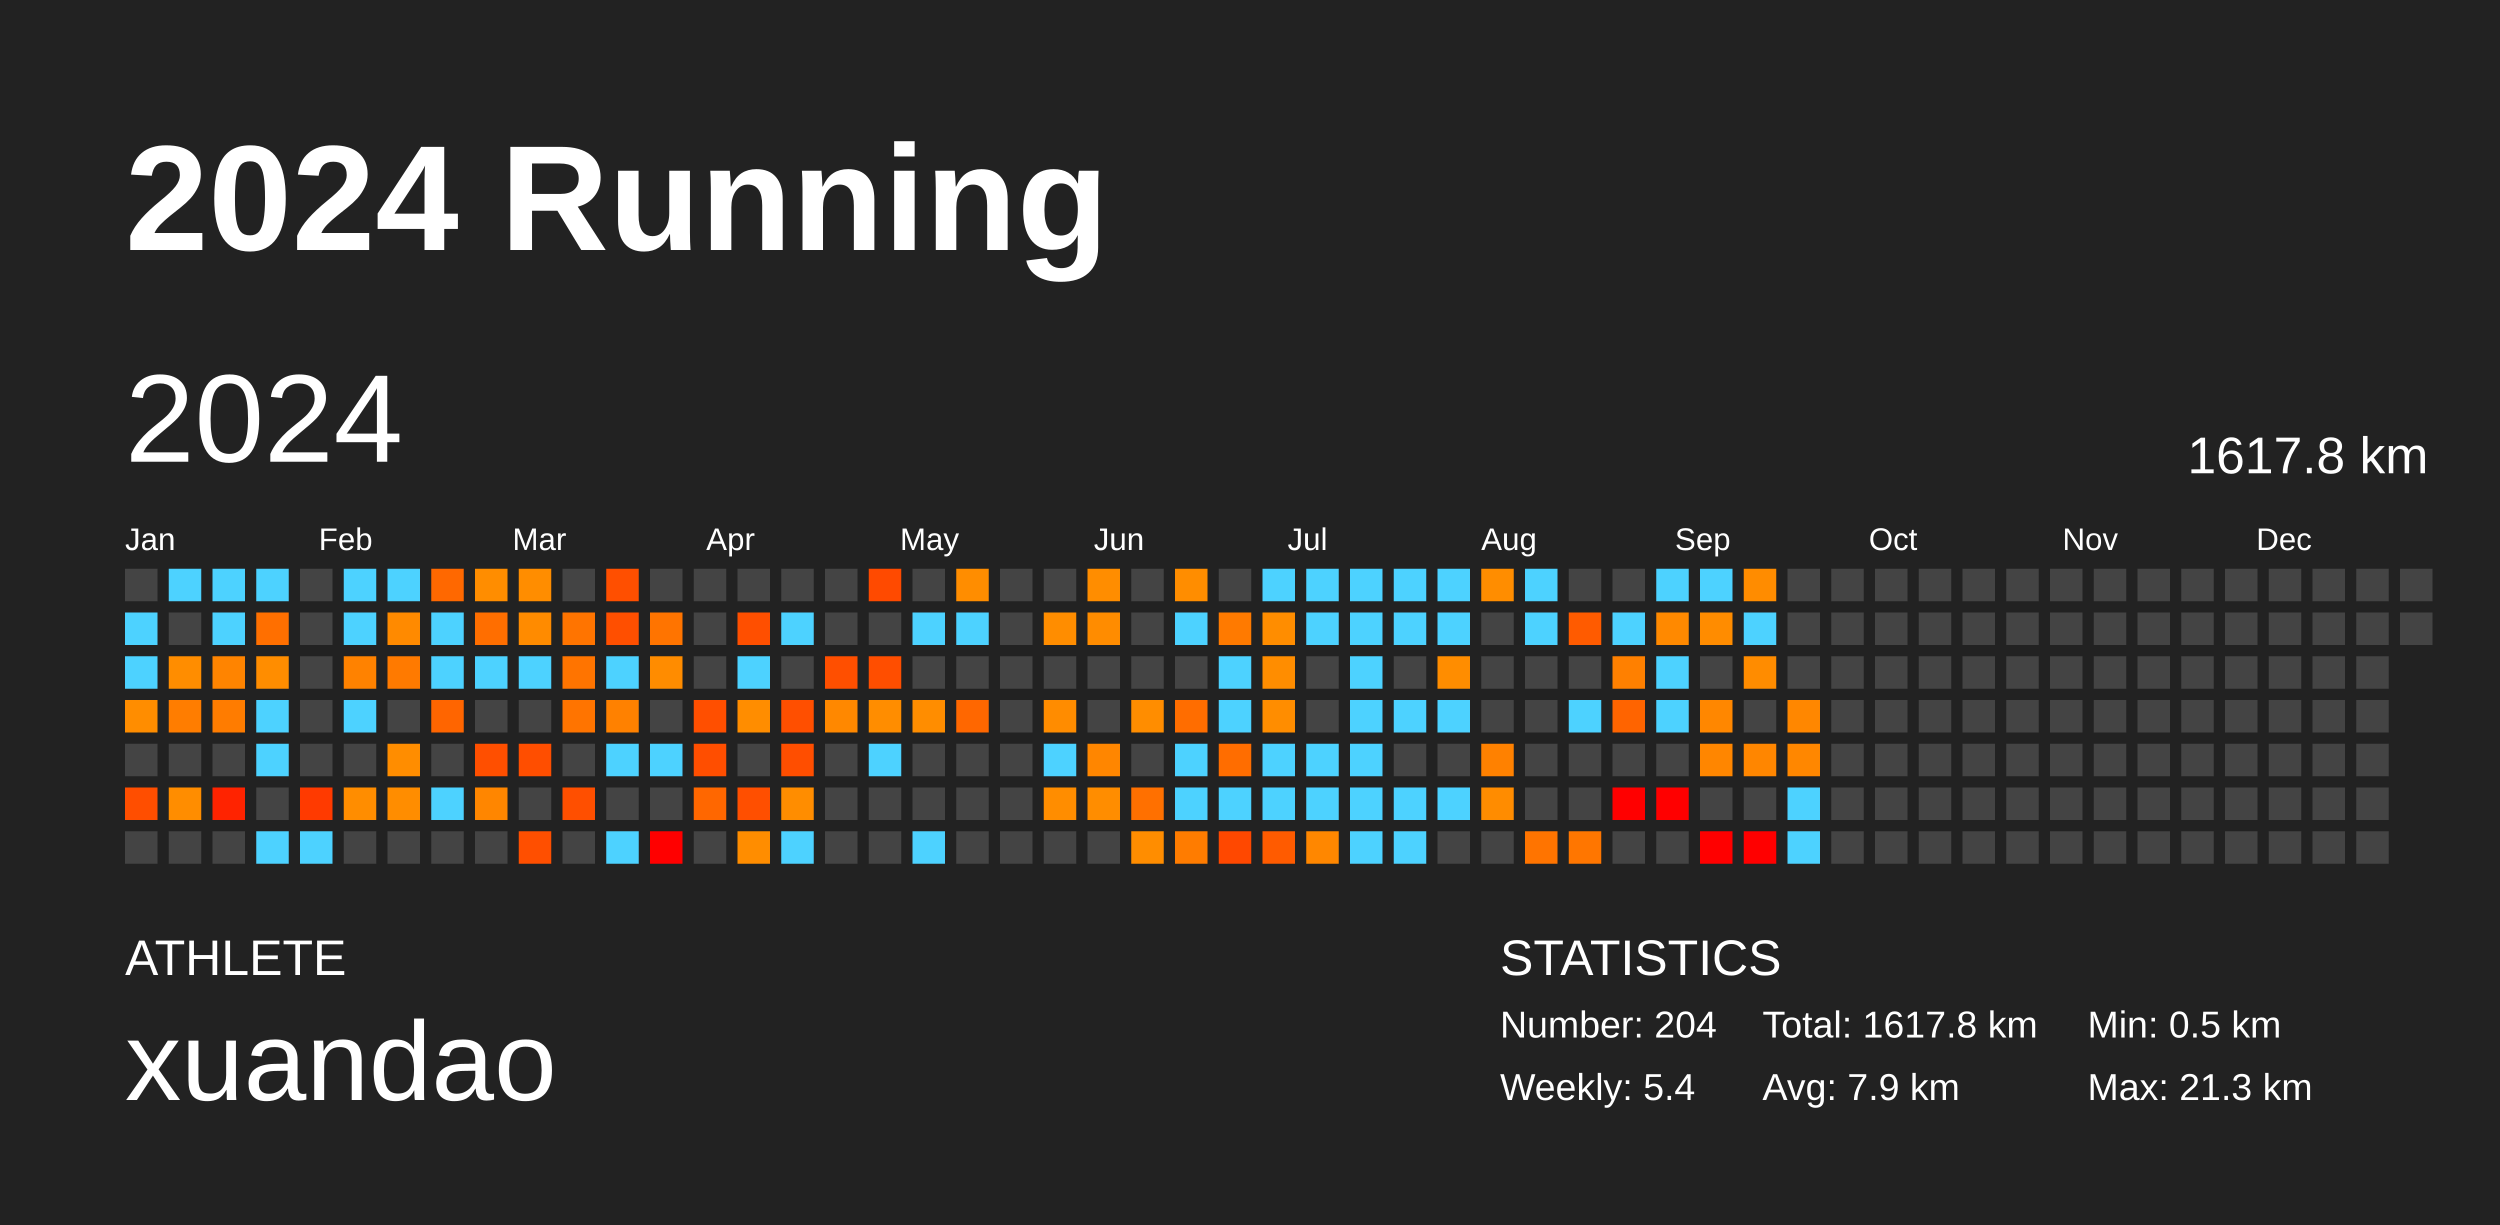
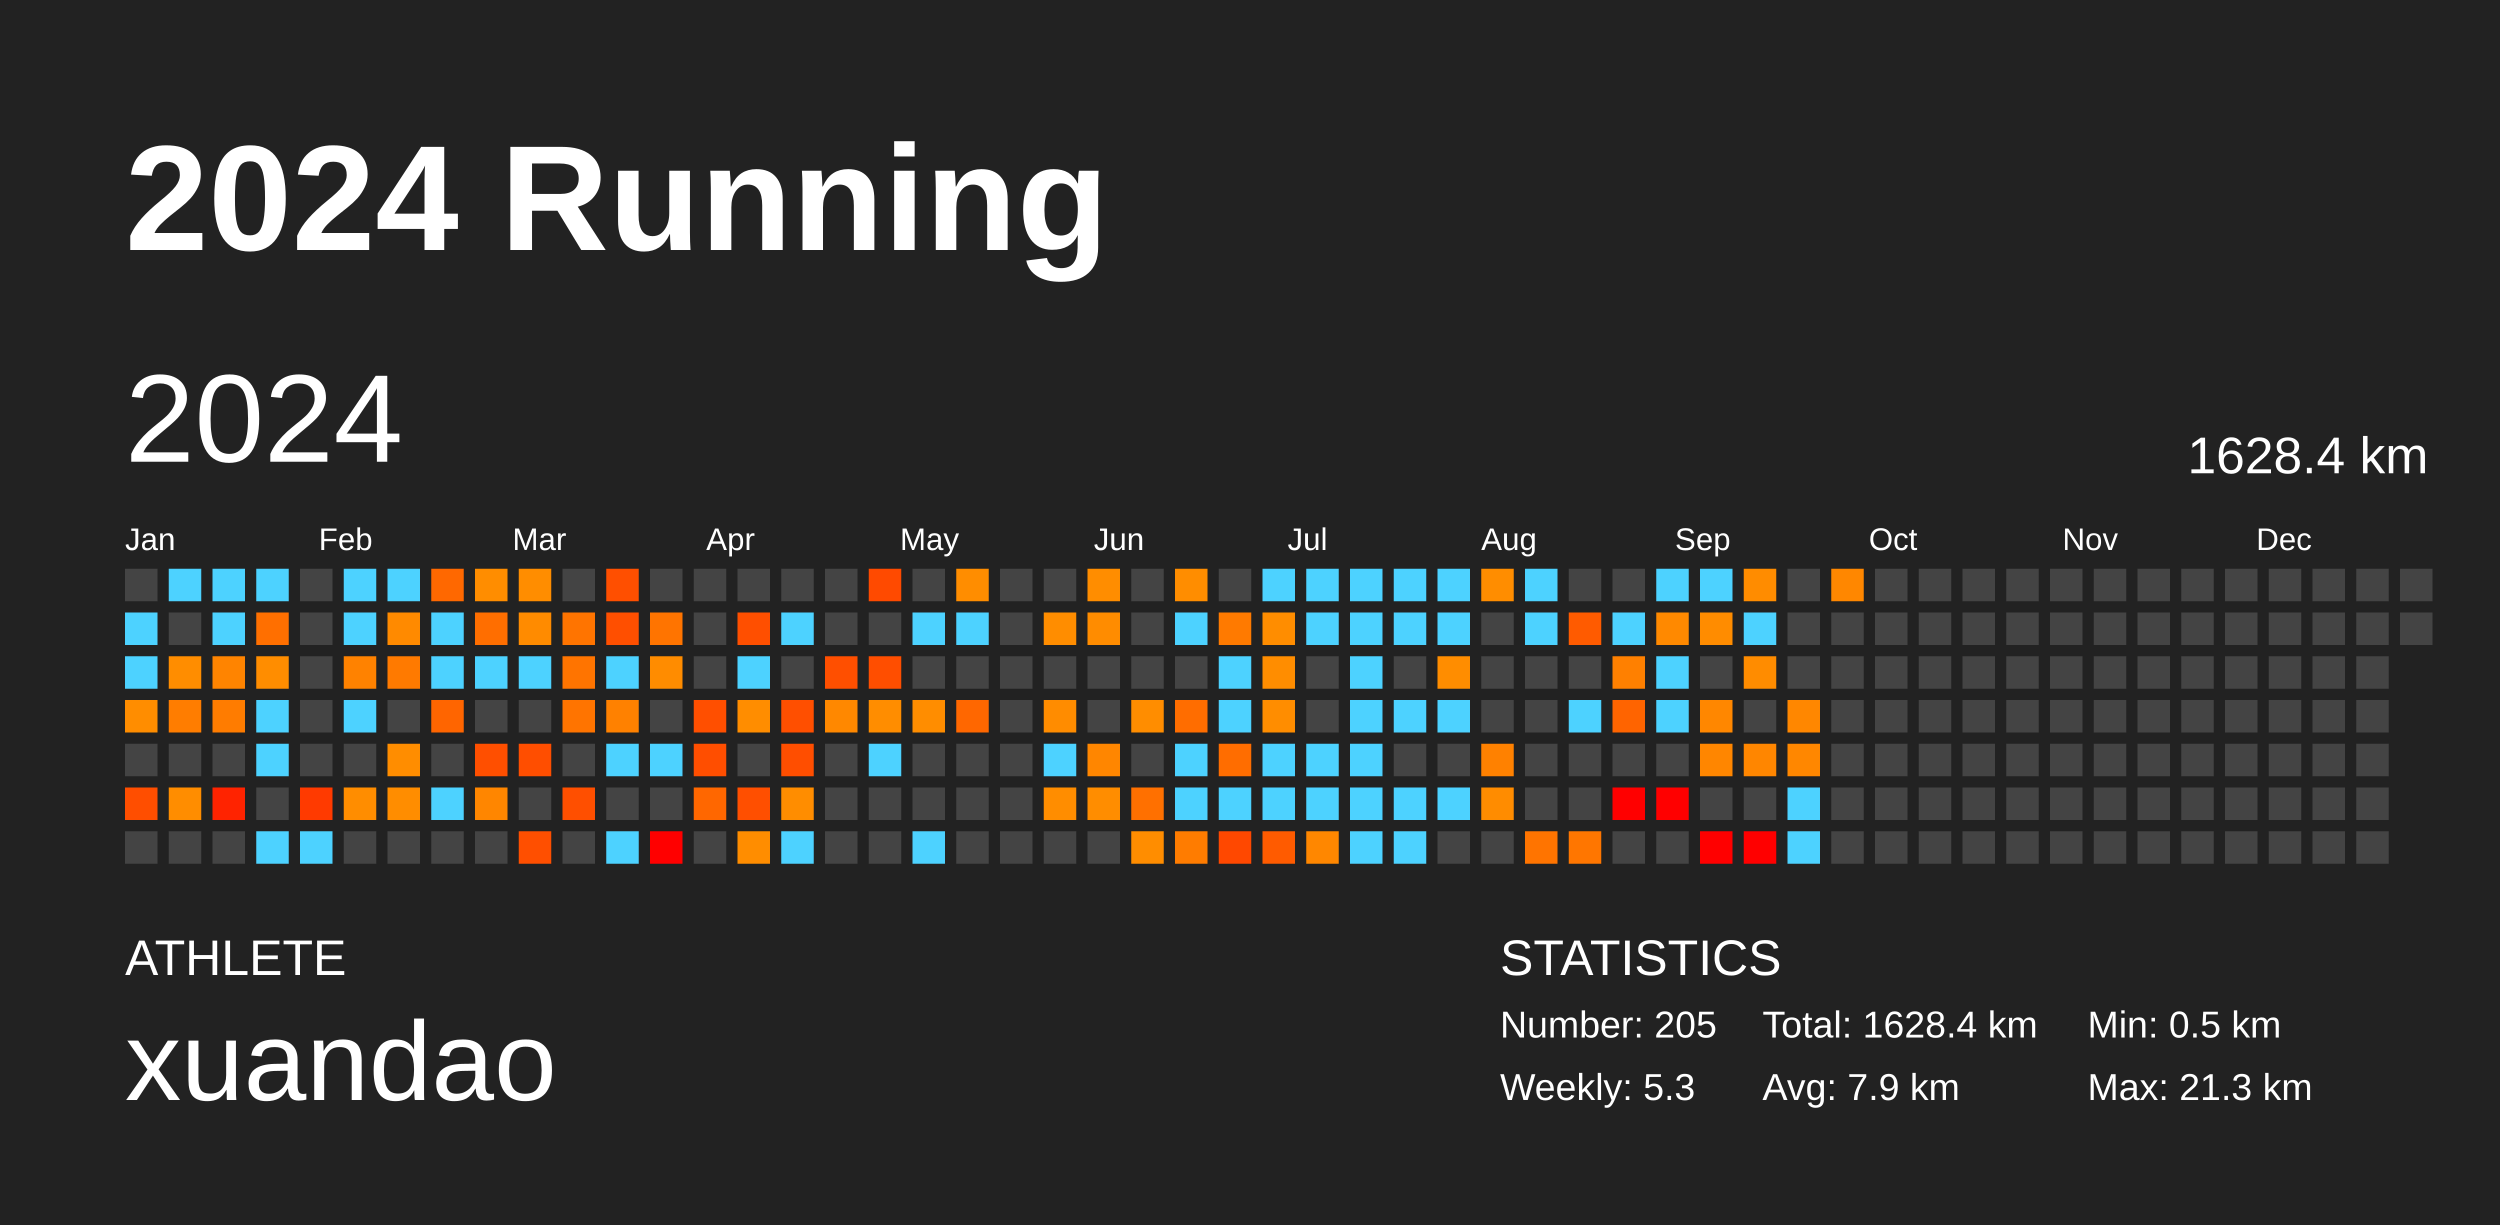
<svg xmlns="http://www.w3.org/2000/svg" baseProfile="full" height="98mm" version="1.1" viewBox="0,0,200,98" width="200mm">
  <defs />
  <rect fill="#222222" height="98" width="200" x="0" y="0" />
  <text fill="#FFFFFF" style="font-size:12px; font-family:Arial; font-weight:bold;" x="10" y="20">2024 Running</text>
  <text fill="#FFFFFF" style="font-size:4px; font-family:Arial" x="10" y="78">ATHLETE</text>
  <text fill="#FFFFFF" style="font-size:9px; font-family:Arial" x="10" y="88">xuandao</text>
  <text fill="#FFFFFF" style="font-size:4px; font-family:Arial" x="120" y="78">STATISTICS</text>
-   <text fill="#FFFFFF" style="font-size:3px; font-family:Arial" x="120" y="83">Number: 204</text>
-   <text fill="#FFFFFF" style="font-size:3px; font-family:Arial" x="120" y="88">Weekly: 5.4</text>
-   <text fill="#FFFFFF" style="font-size:3px; font-family:Arial" x="141" y="83">Total: 1617.8 km</text>
+   <text fill="#FFFFFF" style="font-size:3px; font-family:Arial" x="120" y="83">Number: 205</text>
+   <text fill="#FFFFFF" style="font-size:3px; font-family:Arial" x="120" y="88">Weekly: 5.3</text>
+   <text fill="#FFFFFF" style="font-size:3px; font-family:Arial" x="141" y="83">Total: 1628.4 km</text>
  <text fill="#FFFFFF" style="font-size:3px; font-family:Arial" x="141" y="88">Avg: 7.9 km</text>
  <text fill="#FFFFFF" style="font-size:3px; font-family:Arial" x="167" y="83">Min: 0.5 km</text>
  <text fill="#FFFFFF" style="font-size:3px; font-family:Arial" x="167" y="88">Max: 21.3 km</text>
  <text dominant-baseline="hanging" fill="#FFFFFF" style="font-size:10.0px; font-family:Arial;" x="10" y="30">2024</text>
-   <text dominant-baseline="hanging" fill="#FFFFFF" style="font-size:4.125px; font-family:Arial;" x="175" y="35">1617.8 km</text>
+   <text dominant-baseline="hanging" fill="#FFFFFF" style="font-size:4.125px; font-family:Arial;" x="175" y="35">1628.4 km</text>
  <text fill="#FFFFFF" style="font-size:2.5px; font-family:Arial" x="10.0" y="44">Jan</text>
  <text fill="#FFFFFF" style="font-size:2.5px; font-family:Arial" x="25.5" y="44">Feb</text>
  <text fill="#FFFFFF" style="font-size:2.5px; font-family:Arial" x="41.0" y="44">Mar</text>
  <text fill="#FFFFFF" style="font-size:2.5px; font-family:Arial" x="56.5" y="44">Apr</text>
  <text fill="#FFFFFF" style="font-size:2.5px; font-family:Arial" x="72.0" y="44">May</text>
  <text fill="#FFFFFF" style="font-size:2.5px; font-family:Arial" x="87.5" y="44">Jun</text>
  <text fill="#FFFFFF" style="font-size:2.5px; font-family:Arial" x="103.0" y="44">Jul</text>
  <text fill="#FFFFFF" style="font-size:2.5px; font-family:Arial" x="118.5" y="44">Aug</text>
  <text fill="#FFFFFF" style="font-size:2.5px; font-family:Arial" x="134.0" y="44">Sep</text>
  <text fill="#FFFFFF" style="font-size:2.5px; font-family:Arial" x="149.5" y="44">Oct</text>
  <text fill="#FFFFFF" style="font-size:2.5px; font-family:Arial" x="165.0" y="44">Nov</text>
  <text fill="#FFFFFF" style="font-size:2.5px; font-family:Arial" x="180.5" y="44">Dec</text>
  <rect fill="#444444" height="2.6" width="2.6" x="10.0" y="45.5" />
  <rect fill="#4dd2ff" height="2.6" width="2.6" x="10.0" y="49.0" />
  <rect fill="#4dd2ff" height="2.6" width="2.6" x="10.0" y="52.5" />
  <rect fill="#ff8d00" height="2.6" width="2.6" x="10.0" y="56.0" />
  <rect fill="#444444" height="2.6" width="2.6" x="10.0" y="59.5" />
  <rect fill="#ff4e00" height="2.6" width="2.6" x="10.0" y="63.0" />
  <rect fill="#444444" height="2.6" width="2.6" x="10.0" y="66.5" />
  <rect fill="#4dd2ff" height="2.6" width="2.6" x="13.5" y="45.5" />
  <rect fill="#444444" height="2.6" width="2.6" x="13.5" y="49.0" />
  <rect fill="#ff8d00" height="2.6" width="2.6" x="13.5" y="52.5" />
  <rect fill="#ff7d00" height="2.6" width="2.6" x="13.5" y="56.0" />
  <rect fill="#444444" height="2.6" width="2.6" x="13.5" y="59.5" />
  <rect fill="#ff8d00" height="2.6" width="2.6" x="13.5" y="63.0" />
  <rect fill="#444444" height="2.6" width="2.6" x="13.5" y="66.5" />
  <rect fill="#4dd2ff" height="2.6" width="2.6" x="17.0" y="45.5" />
  <rect fill="#4dd2ff" height="2.6" width="2.6" x="17.0" y="49.0" />
  <rect fill="#ff8400" height="2.6" width="2.6" x="17.0" y="52.5" />
  <rect fill="#ff7c00" height="2.6" width="2.6" x="17.0" y="56.0" />
  <rect fill="#444444" height="2.6" width="2.6" x="17.0" y="59.5" />
  <rect fill="#ff2300" height="2.6" width="2.6" x="17.0" y="63.0" />
  <rect fill="#444444" height="2.6" width="2.6" x="17.0" y="66.5" />
  <rect fill="#4dd2ff" height="2.6" width="2.6" x="20.5" y="45.5" />
  <rect fill="#ff6f00" height="2.6" width="2.6" x="20.5" y="49.0" />
  <rect fill="#ff8d00" height="2.6" width="2.6" x="20.5" y="52.5" />
  <rect fill="#4dd2ff" height="2.6" width="2.6" x="20.5" y="56.0" />
  <rect fill="#4dd2ff" height="2.6" width="2.6" x="20.5" y="59.5" />
  <rect fill="#444444" height="2.6" width="2.6" x="20.5" y="63.0" />
  <rect fill="#4dd2ff" height="2.6" width="2.6" x="20.5" y="66.5" />
  <rect fill="#444444" height="2.6" width="2.6" x="24.0" y="45.5" />
  <rect fill="#444444" height="2.6" width="2.6" x="24.0" y="49.0" />
  <rect fill="#444444" height="2.6" width="2.6" x="24.0" y="52.5" />
  <rect fill="#444444" height="2.6" width="2.6" x="24.0" y="56.0" />
  <rect fill="#444444" height="2.6" width="2.6" x="24.0" y="59.5" />
  <rect fill="#ff3a00" height="2.6" width="2.6" x="24.0" y="63.0" />
  <rect fill="#4dd2ff" height="2.6" width="2.6" x="24.0" y="66.5" />
  <rect fill="#4dd2ff" height="2.6" width="2.6" x="27.5" y="45.5" />
  <rect fill="#4dd2ff" height="2.6" width="2.6" x="27.5" y="49.0" />
  <rect fill="#ff8200" height="2.6" width="2.6" x="27.5" y="52.5" />
  <rect fill="#4dd2ff" height="2.6" width="2.6" x="27.5" y="56.0" />
  <rect fill="#444444" height="2.6" width="2.6" x="27.5" y="59.5" />
  <rect fill="#ff8d00" height="2.6" width="2.6" x="27.5" y="63.0" />
  <rect fill="#444444" height="2.6" width="2.6" x="27.5" y="66.5" />
  <rect fill="#4dd2ff" height="2.6" width="2.6" x="31.0" y="45.5" />
  <rect fill="#ff8a00" height="2.6" width="2.6" x="31.0" y="49.0" />
  <rect fill="#ff7a00" height="2.6" width="2.6" x="31.0" y="52.5" />
  <rect fill="#444444" height="2.6" width="2.6" x="31.0" y="56.0" />
  <rect fill="#ff8d00" height="2.6" width="2.6" x="31.0" y="59.5" />
  <rect fill="#ff8d00" height="2.6" width="2.6" x="31.0" y="63.0" />
  <rect fill="#444444" height="2.6" width="2.6" x="31.0" y="66.5" />
  <rect fill="#ff6800" height="2.6" width="2.6" x="34.5" y="45.5" />
  <rect fill="#4dd2ff" height="2.6" width="2.6" x="34.5" y="49.0" />
  <rect fill="#4dd2ff" height="2.6" width="2.6" x="34.5" y="52.5" />
  <rect fill="#ff6500" height="2.6" width="2.6" x="34.5" y="56.0" />
  <rect fill="#444444" height="2.6" width="2.6" x="34.5" y="59.5" />
  <rect fill="#4dd2ff" height="2.6" width="2.6" x="34.5" y="63.0" />
  <rect fill="#444444" height="2.6" width="2.6" x="34.5" y="66.5" />
  <rect fill="#ff8d00" height="2.6" width="2.6" x="38.0" y="45.5" />
  <rect fill="#ff6e00" height="2.6" width="2.6" x="38.0" y="49.0" />
  <rect fill="#4dd2ff" height="2.6" width="2.6" x="38.0" y="52.5" />
  <rect fill="#444444" height="2.6" width="2.6" x="38.0" y="56.0" />
  <rect fill="#ff4f00" height="2.6" width="2.6" x="38.0" y="59.5" />
  <rect fill="#ff8600" height="2.6" width="2.6" x="38.0" y="63.0" />
  <rect fill="#444444" height="2.6" width="2.6" x="38.0" y="66.5" />
  <rect fill="#ff8d00" height="2.6" width="2.6" x="41.5" y="45.5" />
  <rect fill="#ff8b00" height="2.6" width="2.6" x="41.5" y="49.0" />
  <rect fill="#4dd2ff" height="2.6" width="2.6" x="41.5" y="52.5" />
  <rect fill="#444444" height="2.6" width="2.6" x="41.5" y="56.0" />
  <rect fill="#ff4e00" height="2.6" width="2.6" x="41.5" y="59.5" />
  <rect fill="#444444" height="2.6" width="2.6" x="41.5" y="63.0" />
  <rect fill="#ff4f00" height="2.6" width="2.6" x="41.5" y="66.5" />
  <rect fill="#444444" height="2.6" width="2.6" x="45.0" y="45.5" />
  <rect fill="#ff7400" height="2.6" width="2.6" x="45.0" y="49.0" />
  <rect fill="#ff7400" height="2.6" width="2.6" x="45.0" y="52.5" />
  <rect fill="#ff7400" height="2.6" width="2.6" x="45.0" y="56.0" />
  <rect fill="#444444" height="2.6" width="2.6" x="45.0" y="59.5" />
  <rect fill="#ff4f00" height="2.6" width="2.6" x="45.0" y="63.0" />
  <rect fill="#444444" height="2.6" width="2.6" x="45.0" y="66.5" />
  <rect fill="#ff4f00" height="2.6" width="2.6" x="48.5" y="45.5" />
  <rect fill="#ff4f00" height="2.6" width="2.6" x="48.5" y="49.0" />
  <rect fill="#4dd2ff" height="2.6" width="2.6" x="48.5" y="52.5" />
  <rect fill="#ff8100" height="2.6" width="2.6" x="48.5" y="56.0" />
  <rect fill="#4dd2ff" height="2.6" width="2.6" x="48.5" y="59.5" />
  <rect fill="#444444" height="2.6" width="2.6" x="48.5" y="63.0" />
  <rect fill="#4dd2ff" height="2.6" width="2.6" x="48.5" y="66.5" />
  <rect fill="#444444" height="2.6" width="2.6" x="52.0" y="45.5" />
  <rect fill="#ff7400" height="2.6" width="2.6" x="52.0" y="49.0" />
  <rect fill="#ff8c00" height="2.6" width="2.6" x="52.0" y="52.5" />
  <rect fill="#444444" height="2.6" width="2.6" x="52.0" y="56.0" />
  <rect fill="#4dd2ff" height="2.6" width="2.6" x="52.0" y="59.5" />
  <rect fill="#444444" height="2.6" width="2.6" x="52.0" y="63.0" />
  <rect fill="red" height="2.6" width="2.6" x="52.0" y="66.5" />
  <rect fill="#444444" height="2.6" width="2.6" x="55.5" y="45.5" />
  <rect fill="#444444" height="2.6" width="2.6" x="55.5" y="49.0" />
  <rect fill="#444444" height="2.6" width="2.6" x="55.5" y="52.5" />
  <rect fill="#ff4f00" height="2.6" width="2.6" x="55.5" y="56.0" />
  <rect fill="#ff4e00" height="2.6" width="2.6" x="55.5" y="59.5" />
  <rect fill="#ff6700" height="2.6" width="2.6" x="55.5" y="63.0" />
  <rect fill="#444444" height="2.6" width="2.6" x="55.5" y="66.5" />
  <rect fill="#444444" height="2.6" width="2.6" x="59.0" y="45.5" />
  <rect fill="#ff4f00" height="2.6" width="2.6" x="59.0" y="49.0" />
  <rect fill="#4dd2ff" height="2.6" width="2.6" x="59.0" y="52.5" />
  <rect fill="#ff8d00" height="2.6" width="2.6" x="59.0" y="56.0" />
  <rect fill="#444444" height="2.6" width="2.6" x="59.0" y="59.5" />
  <rect fill="#ff4f00" height="2.6" width="2.6" x="59.0" y="63.0" />
  <rect fill="#ff8d00" height="2.6" width="2.6" x="59.0" y="66.5" />
  <rect fill="#444444" height="2.6" width="2.6" x="62.5" y="45.5" />
  <rect fill="#4dd2ff" height="2.6" width="2.6" x="62.5" y="49.0" />
  <rect fill="#444444" height="2.6" width="2.6" x="62.5" y="52.5" />
  <rect fill="#ff4f00" height="2.6" width="2.6" x="62.5" y="56.0" />
  <rect fill="#ff4e00" height="2.6" width="2.6" x="62.5" y="59.5" />
  <rect fill="#ff8d00" height="2.6" width="2.6" x="62.5" y="63.0" />
  <rect fill="#4dd2ff" height="2.6" width="2.6" x="62.5" y="66.5" />
  <rect fill="#444444" height="2.6" width="2.6" x="66.0" y="45.5" />
  <rect fill="#444444" height="2.6" width="2.6" x="66.0" y="49.0" />
  <rect fill="#ff4f00" height="2.6" width="2.6" x="66.0" y="52.5" />
  <rect fill="#ff8800" height="2.6" width="2.6" x="66.0" y="56.0" />
  <rect fill="#444444" height="2.6" width="2.6" x="66.0" y="59.5" />
  <rect fill="#444444" height="2.6" width="2.6" x="66.0" y="63.0" />
  <rect fill="#444444" height="2.6" width="2.6" x="66.0" y="66.5" />
  <rect fill="#ff4a00" height="2.6" width="2.6" x="69.5" y="45.5" />
  <rect fill="#444444" height="2.6" width="2.6" x="69.5" y="49.0" />
  <rect fill="#ff4e00" height="2.6" width="2.6" x="69.5" y="52.5" />
  <rect fill="#ff8d00" height="2.6" width="2.6" x="69.5" y="56.0" />
  <rect fill="#4dd2ff" height="2.6" width="2.6" x="69.5" y="59.5" />
  <rect fill="#444444" height="2.6" width="2.6" x="69.5" y="63.0" />
  <rect fill="#444444" height="2.6" width="2.6" x="69.5" y="66.5" />
  <rect fill="#444444" height="2.6" width="2.6" x="73.0" y="45.5" />
  <rect fill="#4dd2ff" height="2.6" width="2.6" x="73.0" y="49.0" />
  <rect fill="#444444" height="2.6" width="2.6" x="73.0" y="52.5" />
  <rect fill="#ff8d00" height="2.6" width="2.6" x="73.0" y="56.0" />
  <rect fill="#444444" height="2.6" width="2.6" x="73.0" y="59.5" />
  <rect fill="#444444" height="2.6" width="2.6" x="73.0" y="63.0" />
  <rect fill="#4dd2ff" height="2.6" width="2.6" x="73.0" y="66.5" />
  <rect fill="#ff8d00" height="2.6" width="2.6" x="76.5" y="45.5" />
  <rect fill="#4dd2ff" height="2.6" width="2.6" x="76.5" y="49.0" />
  <rect fill="#444444" height="2.6" width="2.6" x="76.5" y="52.5" />
  <rect fill="#ff6700" height="2.6" width="2.6" x="76.5" y="56.0" />
  <rect fill="#444444" height="2.6" width="2.6" x="76.5" y="59.5" />
  <rect fill="#444444" height="2.6" width="2.6" x="76.5" y="63.0" />
  <rect fill="#444444" height="2.6" width="2.6" x="76.5" y="66.5" />
  <rect fill="#444444" height="2.6" width="2.6" x="80.0" y="45.5" />
  <rect fill="#444444" height="2.6" width="2.6" x="80.0" y="49.0" />
  <rect fill="#444444" height="2.6" width="2.6" x="80.0" y="52.5" />
  <rect fill="#444444" height="2.6" width="2.6" x="80.0" y="56.0" />
  <rect fill="#444444" height="2.6" width="2.6" x="80.0" y="59.5" />
  <rect fill="#444444" height="2.6" width="2.6" x="80.0" y="63.0" />
  <rect fill="#444444" height="2.6" width="2.6" x="80.0" y="66.5" />
  <rect fill="#444444" height="2.6" width="2.6" x="83.5" y="45.5" />
  <rect fill="#ff8d00" height="2.6" width="2.6" x="83.5" y="49.0" />
  <rect fill="#444444" height="2.6" width="2.6" x="83.5" y="52.5" />
  <rect fill="#ff8c00" height="2.6" width="2.6" x="83.5" y="56.0" />
  <rect fill="#4dd2ff" height="2.6" width="2.6" x="83.5" y="59.5" />
  <rect fill="#ff8d00" height="2.6" width="2.6" x="83.5" y="63.0" />
  <rect fill="#444444" height="2.6" width="2.6" x="83.5" y="66.5" />
  <rect fill="#ff8d00" height="2.6" width="2.6" x="87.0" y="45.5" />
  <rect fill="#ff8c00" height="2.6" width="2.6" x="87.0" y="49.0" />
  <rect fill="#444444" height="2.6" width="2.6" x="87.0" y="52.5" />
  <rect fill="#444444" height="2.6" width="2.6" x="87.0" y="56.0" />
  <rect fill="#ff8600" height="2.6" width="2.6" x="87.0" y="59.5" />
  <rect fill="#ff8d00" height="2.6" width="2.6" x="87.0" y="63.0" />
  <rect fill="#444444" height="2.6" width="2.6" x="87.0" y="66.5" />
  <rect fill="#444444" height="2.6" width="2.6" x="90.5" y="45.5" />
  <rect fill="#444444" height="2.6" width="2.6" x="90.5" y="49.0" />
  <rect fill="#444444" height="2.6" width="2.6" x="90.5" y="52.5" />
  <rect fill="#ff8d00" height="2.6" width="2.6" x="90.5" y="56.0" />
  <rect fill="#444444" height="2.6" width="2.6" x="90.5" y="59.5" />
  <rect fill="#ff7000" height="2.6" width="2.6" x="90.5" y="63.0" />
  <rect fill="#ff8d00" height="2.6" width="2.6" x="90.5" y="66.5" />
  <rect fill="#ff8d00" height="2.6" width="2.6" x="94.0" y="45.5" />
  <rect fill="#4dd2ff" height="2.6" width="2.6" x="94.0" y="49.0" />
  <rect fill="#444444" height="2.6" width="2.6" x="94.0" y="52.5" />
  <rect fill="#ff6d00" height="2.6" width="2.6" x="94.0" y="56.0" />
  <rect fill="#4dd2ff" height="2.6" width="2.6" x="94.0" y="59.5" />
  <rect fill="#4dd2ff" height="2.6" width="2.6" x="94.0" y="63.0" />
  <rect fill="#ff7c00" height="2.6" width="2.6" x="94.0" y="66.5" />
  <rect fill="#444444" height="2.6" width="2.6" x="97.5" y="45.5" />
  <rect fill="#ff7a00" height="2.6" width="2.6" x="97.5" y="49.0" />
  <rect fill="#4dd2ff" height="2.6" width="2.6" x="97.5" y="52.5" />
  <rect fill="#4dd2ff" height="2.6" width="2.6" x="97.5" y="56.0" />
  <rect fill="#ff6d00" height="2.6" width="2.6" x="97.5" y="59.5" />
  <rect fill="#4dd2ff" height="2.6" width="2.6" x="97.5" y="63.0" />
  <rect fill="#ff4800" height="2.6" width="2.6" x="97.5" y="66.5" />
  <rect fill="#4dd2ff" height="2.6" width="2.6" x="101.0" y="45.5" />
  <rect fill="#ff8d00" height="2.6" width="2.6" x="101.0" y="49.0" />
  <rect fill="#ff8d00" height="2.6" width="2.6" x="101.0" y="52.5" />
  <rect fill="#ff8d00" height="2.6" width="2.6" x="101.0" y="56.0" />
  <rect fill="#4dd2ff" height="2.6" width="2.6" x="101.0" y="59.5" />
  <rect fill="#4dd2ff" height="2.6" width="2.6" x="101.0" y="63.0" />
  <rect fill="#ff5b00" height="2.6" width="2.6" x="101.0" y="66.5" />
  <rect fill="#4dd2ff" height="2.6" width="2.6" x="104.5" y="45.5" />
  <rect fill="#4dd2ff" height="2.6" width="2.6" x="104.5" y="49.0" />
  <rect fill="#444444" height="2.6" width="2.6" x="104.5" y="52.5" />
  <rect fill="#444444" height="2.6" width="2.6" x="104.5" y="56.0" />
  <rect fill="#4dd2ff" height="2.6" width="2.6" x="104.5" y="59.5" />
  <rect fill="#4dd2ff" height="2.6" width="2.6" x="104.5" y="63.0" />
  <rect fill="#ff8700" height="2.6" width="2.6" x="104.5" y="66.5" />
  <rect fill="#4dd2ff" height="2.6" width="2.6" x="108.0" y="45.5" />
  <rect fill="#4dd2ff" height="2.6" width="2.6" x="108.0" y="49.0" />
  <rect fill="#4dd2ff" height="2.6" width="2.6" x="108.0" y="52.5" />
  <rect fill="#4dd2ff" height="2.6" width="2.6" x="108.0" y="56.0" />
  <rect fill="#4dd2ff" height="2.6" width="2.6" x="108.0" y="59.5" />
  <rect fill="#4dd2ff" height="2.6" width="2.6" x="108.0" y="63.0" />
  <rect fill="#4dd2ff" height="2.6" width="2.6" x="108.0" y="66.5" />
  <rect fill="#4dd2ff" height="2.6" width="2.6" x="111.5" y="45.5" />
  <rect fill="#4dd2ff" height="2.6" width="2.6" x="111.5" y="49.0" />
  <rect fill="#444444" height="2.6" width="2.6" x="111.5" y="52.5" />
  <rect fill="#4dd2ff" height="2.6" width="2.6" x="111.5" y="56.0" />
  <rect fill="#444444" height="2.6" width="2.6" x="111.5" y="59.5" />
  <rect fill="#4dd2ff" height="2.6" width="2.6" x="111.5" y="63.0" />
  <rect fill="#4dd2ff" height="2.6" width="2.6" x="111.5" y="66.5" />
  <rect fill="#4dd2ff" height="2.6" width="2.6" x="115.0" y="45.5" />
  <rect fill="#4dd2ff" height="2.6" width="2.6" x="115.0" y="49.0" />
  <rect fill="#ff8d00" height="2.6" width="2.6" x="115.0" y="52.5" />
  <rect fill="#4dd2ff" height="2.6" width="2.6" x="115.0" y="56.0" />
  <rect fill="#444444" height="2.6" width="2.6" x="115.0" y="59.5" />
  <rect fill="#4dd2ff" height="2.6" width="2.6" x="115.0" y="63.0" />
  <rect fill="#444444" height="2.6" width="2.6" x="115.0" y="66.5" />
  <rect fill="#ff8d00" height="2.6" width="2.6" x="118.5" y="45.5" />
  <rect fill="#444444" height="2.6" width="2.6" x="118.5" y="49.0" />
  <rect fill="#444444" height="2.6" width="2.6" x="118.5" y="52.5" />
  <rect fill="#444444" height="2.6" width="2.6" x="118.5" y="56.0" />
  <rect fill="#ff8100" height="2.6" width="2.6" x="118.5" y="59.5" />
  <rect fill="#ff8c00" height="2.6" width="2.6" x="118.5" y="63.0" />
  <rect fill="#444444" height="2.6" width="2.6" x="118.5" y="66.5" />
  <rect fill="#4dd2ff" height="2.6" width="2.6" x="122.0" y="45.5" />
  <rect fill="#4dd2ff" height="2.6" width="2.6" x="122.0" y="49.0" />
  <rect fill="#444444" height="2.6" width="2.6" x="122.0" y="52.5" />
  <rect fill="#444444" height="2.6" width="2.6" x="122.0" y="56.0" />
  <rect fill="#444444" height="2.6" width="2.6" x="122.0" y="59.5" />
  <rect fill="#444444" height="2.6" width="2.6" x="122.0" y="63.0" />
  <rect fill="#ff7400" height="2.6" width="2.6" x="122.0" y="66.5" />
  <rect fill="#444444" height="2.6" width="2.6" x="125.5" y="45.5" />
  <rect fill="#ff5b00" height="2.6" width="2.6" x="125.5" y="49.0" />
  <rect fill="#444444" height="2.6" width="2.6" x="125.5" y="52.5" />
  <rect fill="#4dd2ff" height="2.6" width="2.6" x="125.5" y="56.0" />
  <rect fill="#444444" height="2.6" width="2.6" x="125.5" y="59.5" />
  <rect fill="#444444" height="2.6" width="2.6" x="125.5" y="63.0" />
  <rect fill="#ff7600" height="2.6" width="2.6" x="125.5" y="66.5" />
  <rect fill="#444444" height="2.6" width="2.6" x="129.0" y="45.5" />
  <rect fill="#4dd2ff" height="2.6" width="2.6" x="129.0" y="49.0" />
  <rect fill="#ff8000" height="2.6" width="2.6" x="129.0" y="52.5" />
  <rect fill="#ff6400" height="2.6" width="2.6" x="129.0" y="56.0" />
  <rect fill="#444444" height="2.6" width="2.6" x="129.0" y="59.5" />
  <rect fill="red" height="2.6" width="2.6" x="129.0" y="63.0" />
  <rect fill="#444444" height="2.6" width="2.6" x="129.0" y="66.5" />
  <rect fill="#4dd2ff" height="2.6" width="2.6" x="132.5" y="45.5" />
  <rect fill="#ff8900" height="2.6" width="2.6" x="132.5" y="49.0" />
  <rect fill="#4dd2ff" height="2.6" width="2.6" x="132.5" y="52.5" />
  <rect fill="#4dd2ff" height="2.6" width="2.6" x="132.5" y="56.0" />
  <rect fill="#444444" height="2.6" width="2.6" x="132.5" y="59.5" />
  <rect fill="red" height="2.6" width="2.6" x="132.5" y="63.0" />
  <rect fill="#444444" height="2.6" width="2.6" x="132.5" y="66.5" />
  <rect fill="#4dd2ff" height="2.6" width="2.6" x="136.0" y="45.5" />
  <rect fill="#ff8c00" height="2.6" width="2.6" x="136.0" y="49.0" />
  <rect fill="#444444" height="2.6" width="2.6" x="136.0" y="52.5" />
  <rect fill="#ff8700" height="2.6" width="2.6" x="136.0" y="56.0" />
  <rect fill="#ff8600" height="2.6" width="2.6" x="136.0" y="59.5" />
  <rect fill="#444444" height="2.6" width="2.6" x="136.0" y="63.0" />
  <rect fill="red" height="2.6" width="2.6" x="136.0" y="66.5" />
  <rect fill="#ff8c00" height="2.6" width="2.6" x="139.5" y="45.5" />
  <rect fill="#4dd2ff" height="2.6" width="2.6" x="139.5" y="49.0" />
  <rect fill="#ff8c00" height="2.6" width="2.6" x="139.5" y="52.5" />
  <rect fill="#444444" height="2.6" width="2.6" x="139.5" y="56.0" />
  <rect fill="#ff8600" height="2.6" width="2.6" x="139.5" y="59.5" />
  <rect fill="#444444" height="2.6" width="2.6" x="139.5" y="63.0" />
  <rect fill="red" height="2.6" width="2.6" x="139.5" y="66.5" />
  <rect fill="#444444" height="2.6" width="2.6" x="143.0" y="45.5" />
  <rect fill="#444444" height="2.6" width="2.6" x="143.0" y="49.0" />
  <rect fill="#444444" height="2.6" width="2.6" x="143.0" y="52.5" />
  <rect fill="#ff8700" height="2.6" width="2.6" x="143.0" y="56.0" />
  <rect fill="#ff8700" height="2.6" width="2.6" x="143.0" y="59.5" />
  <rect fill="#4dd2ff" height="2.6" width="2.6" x="143.0" y="63.0" />
  <rect fill="#4dd2ff" height="2.6" width="2.6" x="143.0" y="66.5" />
-   <rect fill="#444444" height="2.6" width="2.6" x="146.5" y="45.5" />
+   <rect fill="#ff8700" height="2.6" width="2.6" x="146.5" y="45.5" />
  <rect fill="#444444" height="2.6" width="2.6" x="146.5" y="49.0" />
  <rect fill="#444444" height="2.6" width="2.6" x="146.5" y="52.5" />
  <rect fill="#444444" height="2.6" width="2.6" x="146.5" y="56.0" />
  <rect fill="#444444" height="2.6" width="2.6" x="146.5" y="59.5" />
  <rect fill="#444444" height="2.6" width="2.6" x="146.5" y="63.0" />
  <rect fill="#444444" height="2.6" width="2.6" x="146.5" y="66.5" />
  <rect fill="#444444" height="2.6" width="2.6" x="150.0" y="45.5" />
  <rect fill="#444444" height="2.6" width="2.6" x="150.0" y="49.0" />
  <rect fill="#444444" height="2.6" width="2.6" x="150.0" y="52.5" />
  <rect fill="#444444" height="2.6" width="2.6" x="150.0" y="56.0" />
  <rect fill="#444444" height="2.6" width="2.6" x="150.0" y="59.5" />
  <rect fill="#444444" height="2.6" width="2.6" x="150.0" y="63.0" />
  <rect fill="#444444" height="2.6" width="2.6" x="150.0" y="66.5" />
  <rect fill="#444444" height="2.6" width="2.6" x="153.5" y="45.5" />
  <rect fill="#444444" height="2.6" width="2.6" x="153.5" y="49.0" />
  <rect fill="#444444" height="2.6" width="2.6" x="153.5" y="52.5" />
  <rect fill="#444444" height="2.6" width="2.6" x="153.5" y="56.0" />
  <rect fill="#444444" height="2.6" width="2.6" x="153.5" y="59.5" />
  <rect fill="#444444" height="2.6" width="2.6" x="153.5" y="63.0" />
  <rect fill="#444444" height="2.6" width="2.6" x="153.5" y="66.5" />
  <rect fill="#444444" height="2.6" width="2.6" x="157.0" y="45.5" />
  <rect fill="#444444" height="2.6" width="2.6" x="157.0" y="49.0" />
  <rect fill="#444444" height="2.6" width="2.6" x="157.0" y="52.5" />
  <rect fill="#444444" height="2.6" width="2.6" x="157.0" y="56.0" />
  <rect fill="#444444" height="2.6" width="2.6" x="157.0" y="59.5" />
  <rect fill="#444444" height="2.6" width="2.6" x="157.0" y="63.0" />
  <rect fill="#444444" height="2.6" width="2.6" x="157.0" y="66.5" />
  <rect fill="#444444" height="2.6" width="2.6" x="160.5" y="45.5" />
  <rect fill="#444444" height="2.6" width="2.6" x="160.5" y="49.0" />
  <rect fill="#444444" height="2.6" width="2.6" x="160.5" y="52.5" />
  <rect fill="#444444" height="2.6" width="2.6" x="160.5" y="56.0" />
  <rect fill="#444444" height="2.6" width="2.6" x="160.5" y="59.5" />
  <rect fill="#444444" height="2.6" width="2.6" x="160.5" y="63.0" />
  <rect fill="#444444" height="2.6" width="2.6" x="160.5" y="66.5" />
  <rect fill="#444444" height="2.6" width="2.6" x="164.0" y="45.5" />
  <rect fill="#444444" height="2.6" width="2.6" x="164.0" y="49.0" />
  <rect fill="#444444" height="2.6" width="2.6" x="164.0" y="52.5" />
  <rect fill="#444444" height="2.6" width="2.6" x="164.0" y="56.0" />
  <rect fill="#444444" height="2.6" width="2.6" x="164.0" y="59.5" />
  <rect fill="#444444" height="2.6" width="2.6" x="164.0" y="63.0" />
  <rect fill="#444444" height="2.6" width="2.6" x="164.0" y="66.5" />
  <rect fill="#444444" height="2.6" width="2.6" x="167.5" y="45.5" />
  <rect fill="#444444" height="2.6" width="2.6" x="167.5" y="49.0" />
  <rect fill="#444444" height="2.6" width="2.6" x="167.5" y="52.5" />
  <rect fill="#444444" height="2.6" width="2.6" x="167.5" y="56.0" />
  <rect fill="#444444" height="2.6" width="2.6" x="167.5" y="59.5" />
  <rect fill="#444444" height="2.6" width="2.6" x="167.5" y="63.0" />
  <rect fill="#444444" height="2.6" width="2.6" x="167.5" y="66.5" />
  <rect fill="#444444" height="2.6" width="2.6" x="171.0" y="45.5" />
  <rect fill="#444444" height="2.6" width="2.6" x="171.0" y="49.0" />
  <rect fill="#444444" height="2.6" width="2.6" x="171.0" y="52.5" />
  <rect fill="#444444" height="2.6" width="2.6" x="171.0" y="56.0" />
  <rect fill="#444444" height="2.6" width="2.6" x="171.0" y="59.5" />
  <rect fill="#444444" height="2.6" width="2.6" x="171.0" y="63.0" />
  <rect fill="#444444" height="2.6" width="2.6" x="171.0" y="66.5" />
  <rect fill="#444444" height="2.6" width="2.6" x="174.5" y="45.5" />
  <rect fill="#444444" height="2.6" width="2.6" x="174.5" y="49.0" />
  <rect fill="#444444" height="2.6" width="2.6" x="174.5" y="52.5" />
  <rect fill="#444444" height="2.6" width="2.6" x="174.5" y="56.0" />
  <rect fill="#444444" height="2.6" width="2.6" x="174.5" y="59.5" />
  <rect fill="#444444" height="2.6" width="2.6" x="174.5" y="63.0" />
  <rect fill="#444444" height="2.6" width="2.6" x="174.5" y="66.5" />
  <rect fill="#444444" height="2.6" width="2.6" x="178.0" y="45.5" />
  <rect fill="#444444" height="2.6" width="2.6" x="178.0" y="49.0" />
  <rect fill="#444444" height="2.6" width="2.6" x="178.0" y="52.5" />
  <rect fill="#444444" height="2.6" width="2.6" x="178.0" y="56.0" />
  <rect fill="#444444" height="2.6" width="2.6" x="178.0" y="59.5" />
  <rect fill="#444444" height="2.6" width="2.6" x="178.0" y="63.0" />
  <rect fill="#444444" height="2.6" width="2.6" x="178.0" y="66.5" />
  <rect fill="#444444" height="2.6" width="2.6" x="181.5" y="45.5" />
  <rect fill="#444444" height="2.6" width="2.6" x="181.5" y="49.0" />
  <rect fill="#444444" height="2.6" width="2.6" x="181.5" y="52.5" />
  <rect fill="#444444" height="2.6" width="2.6" x="181.5" y="56.0" />
  <rect fill="#444444" height="2.6" width="2.6" x="181.5" y="59.5" />
  <rect fill="#444444" height="2.6" width="2.6" x="181.5" y="63.0" />
  <rect fill="#444444" height="2.6" width="2.6" x="181.5" y="66.5" />
  <rect fill="#444444" height="2.6" width="2.6" x="185.0" y="45.5" />
  <rect fill="#444444" height="2.6" width="2.6" x="185.0" y="49.0" />
  <rect fill="#444444" height="2.6" width="2.6" x="185.0" y="52.5" />
  <rect fill="#444444" height="2.6" width="2.6" x="185.0" y="56.0" />
  <rect fill="#444444" height="2.6" width="2.6" x="185.0" y="59.5" />
  <rect fill="#444444" height="2.6" width="2.6" x="185.0" y="63.0" />
  <rect fill="#444444" height="2.6" width="2.6" x="185.0" y="66.5" />
  <rect fill="#444444" height="2.6" width="2.6" x="188.5" y="45.5" />
  <rect fill="#444444" height="2.6" width="2.6" x="188.5" y="49.0" />
  <rect fill="#444444" height="2.6" width="2.6" x="188.5" y="52.5" />
  <rect fill="#444444" height="2.6" width="2.6" x="188.5" y="56.0" />
  <rect fill="#444444" height="2.6" width="2.6" x="188.5" y="59.5" />
  <rect fill="#444444" height="2.6" width="2.6" x="188.5" y="63.0" />
  <rect fill="#444444" height="2.6" width="2.6" x="188.5" y="66.5" />
  <rect fill="#444444" height="2.6" width="2.6" x="192.0" y="45.5" />
  <rect fill="#444444" height="2.6" width="2.6" x="192.0" y="49.0" />
</svg>
